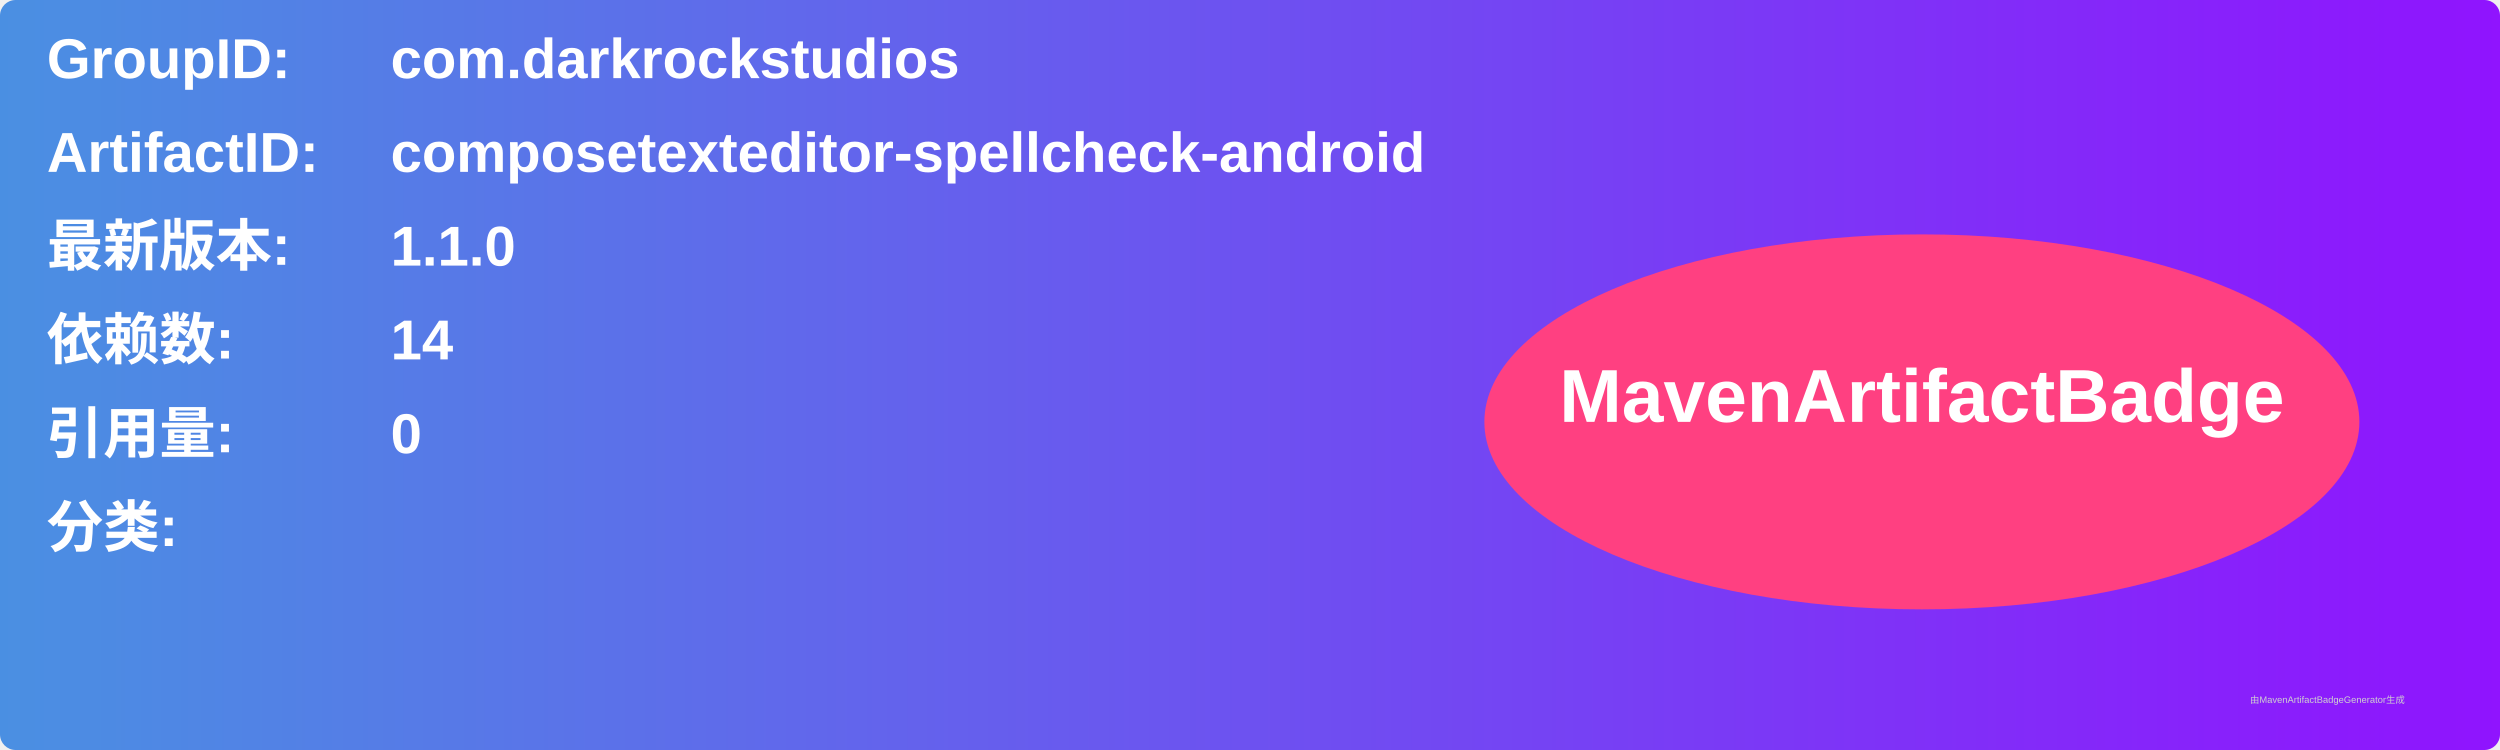
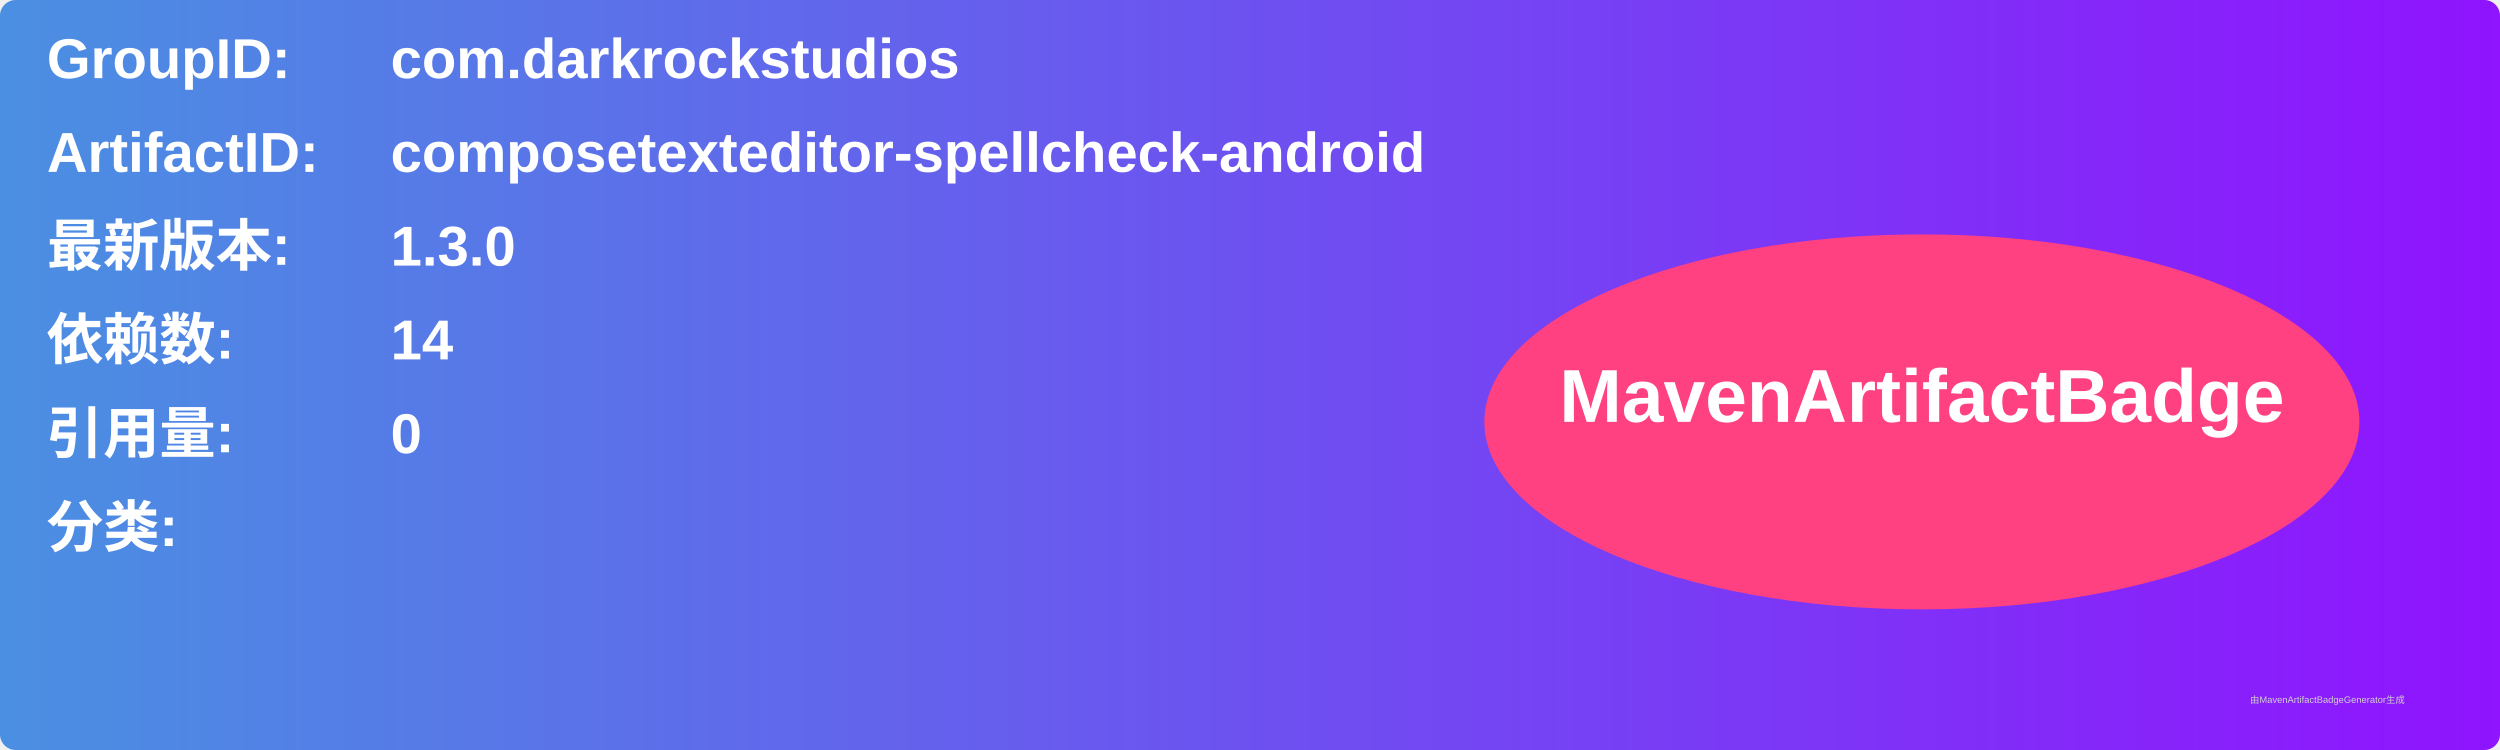
<svg xmlns="http://www.w3.org/2000/svg" width="800" height="240" viewBox="0 0 800 240">
  <linearGradient id="grad" x1="0%" y1="0%" x2="100%" y2="0%">
    <stop offset="0%" stop-color="#4a90e2" />
    <stop offset="100%" stop-color="#9013fe" />
  </linearGradient>
  <rect width="100%" height="100%" rx="5" ry="5" fill="url(#grad)" />
  <g transform="translate(15, 15)">
    <text x="0" y="10" font-family="Arial" font-size="18" fill="white" font-weight="bold" width="260">GroupID:</text>
    <text x="110" y="10" font-family="Arial" font-size="18" fill="white" font-weight="bold" width="460">com.darkrockstudios</text>
    <text x="0" y="40" font-family="Arial" font-size="18" fill="white" font-weight="bold" width="260">ArtifactID:</text>
    <text x="110" y="40" font-family="Arial" font-size="18" fill="white" font-weight="bold" width="460">composetexteditor-spellcheck-android</text>
    <text x="0" y="70" font-family="Arial" font-size="18" fill="white" font-weight="bold">最新版本:</text>
    <text x="110" y="70" font-family="Arial" font-size="18" fill="white" font-weight="bold">
-       <tspan font-weight="bold">1.1.0</tspan>
+       <tspan font-weight="bold">1.3.0</tspan>
    </text>
    <text x="0" y="100" font-family="Arial" font-size="18" fill="white" font-weight="bold">依赖数: </text>
    <text x="110" y="100" font-family="Arial" font-size="18" fill="white">
      <tspan font-weight="bold">14</tspan>
    </text>
    <text x="0" y="130" font-family="Arial" font-size="18" fill="white" font-weight="bold">引用量: </text>
    <text x="110" y="130" font-family="Arial" font-size="18" fill="white">
      <tspan font-weight="bold">0</tspan>
    </text>
    <text x="0" y="160" font-family="Arial" font-size="18" fill="white" font-weight="bold">分类:</text>
    <text x="10" y="190" font-family="Arial" font-size="10" fill="white">
      <tspan font-weight="bold" />
    </text>
    <ellipse cx="600" cy="120" rx="140" ry="60" fill="#ff4081" />
    <text x="600" y="120" text-anchor="middle" font-family="Arial" font-size="24" fill="white" font-weight="bold">MavenArtifactBadge</text>
  </g>
  <text x="720" y="225" font-family="Arial" font-size="3" fill="#d0d0d0">由MavenArtifactBadgeGenerator生成</text>
</svg>
